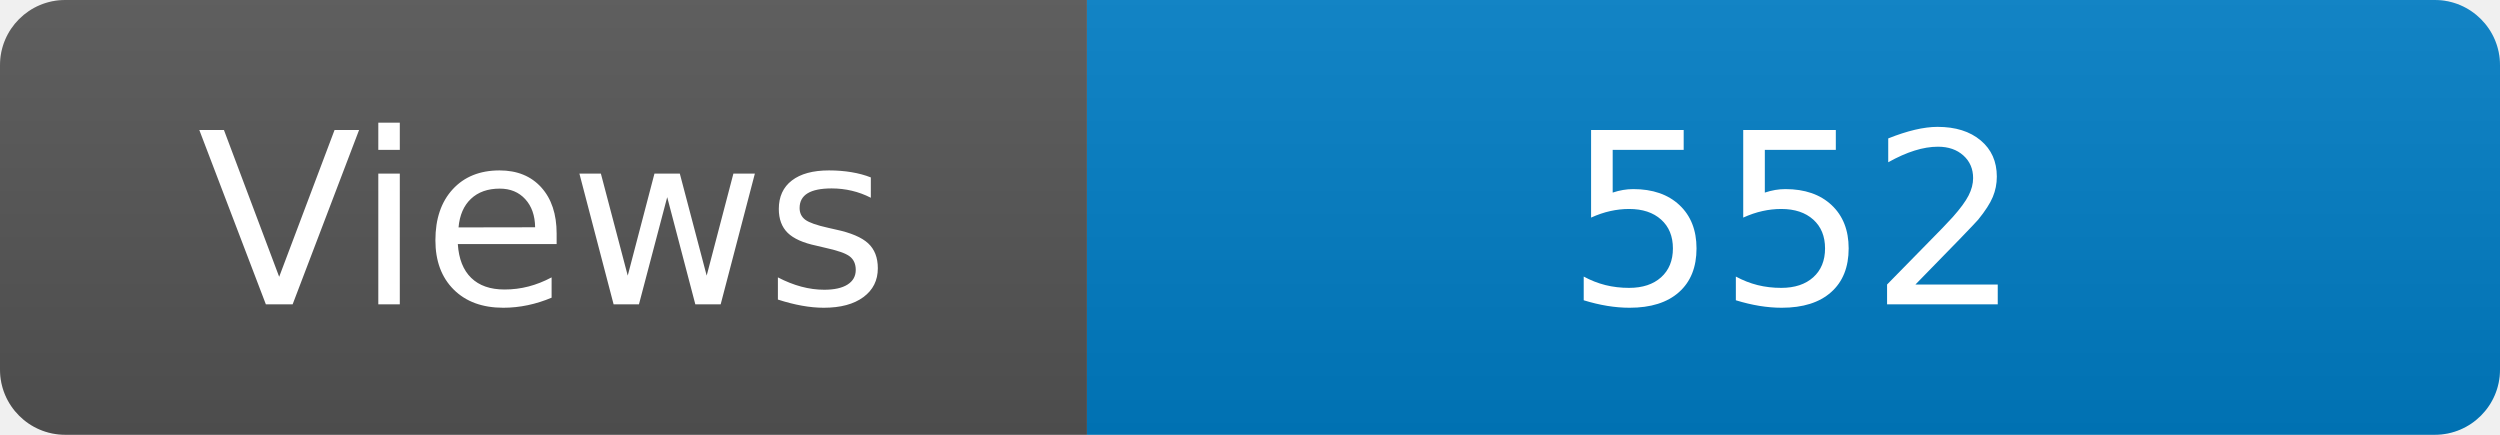
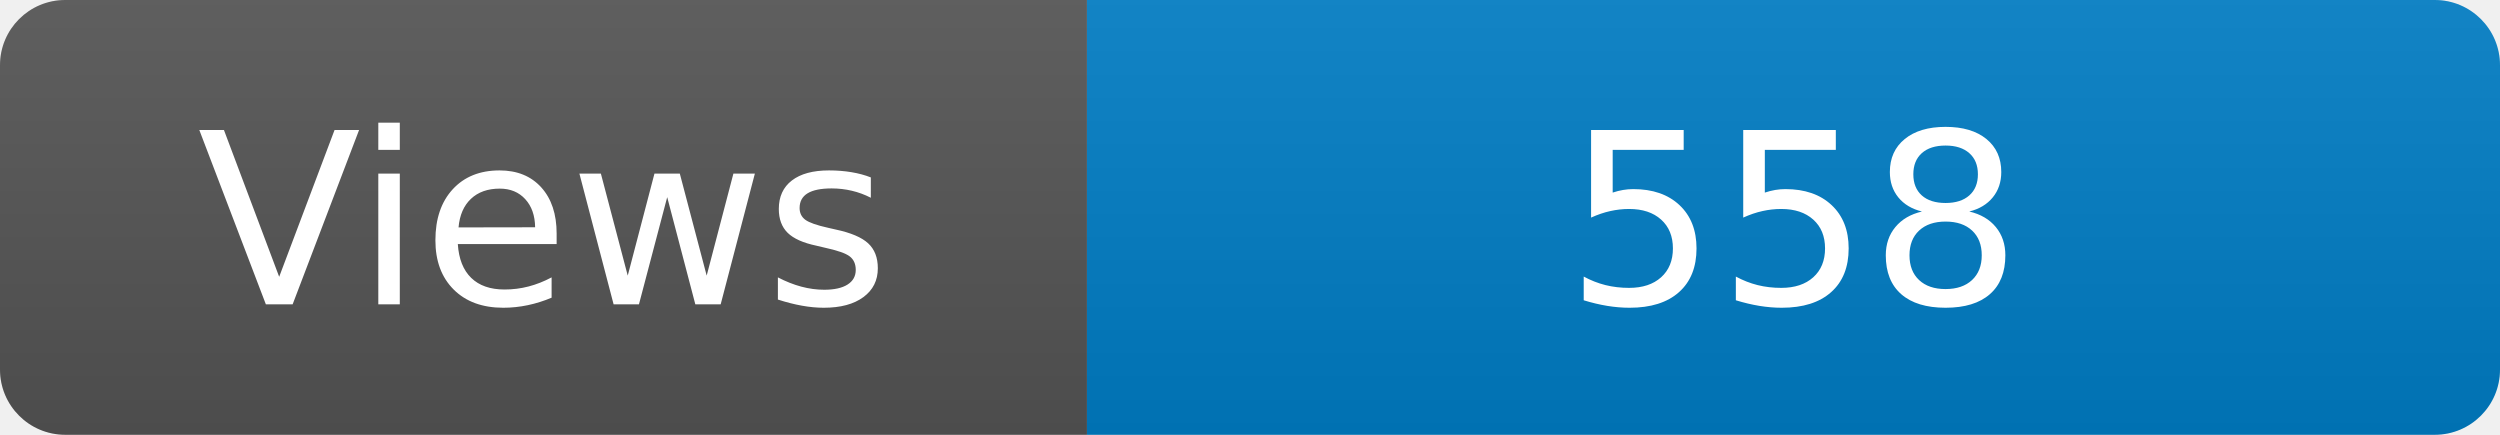
<svg xmlns="http://www.w3.org/2000/svg" width="115" height="20" role="img" aria-label="Maintained?: yes">
  <linearGradient id="s" x2="0" y2="100%">
    <stop offset="0" stop-color="#bbb" stop-opacity=".1" />
    <stop offset="1" stop-opacity=".1" />
  </linearGradient>
  <clipPath id="r">
    <rect width="115" height="20" rx="3" fill="#fff" />
  </clipPath>
  <g clip-path="url(#r)">
    <rect width="50" height="20" fill="#555" />
    <rect x="50" width="160" height="20" fill="#007ec6" />
    <rect width="115" height="20" fill="url(#s)" />
  </g>
  <g fill="#fff" text-anchor="middle" font-family="Verdana,Geneva,DejaVu Sans,sans-serif" font-size="110">
    <text x="250" y="140" transform="scale(.1)" fill="#fff">Views</text>
-     <text x="825" y="140" transform="scale(.1)" fill="#fff">552</text>
+     <text x="825" y="140" transform="scale(.1)" fill="#fff">558</text>
  </g>
</svg>
